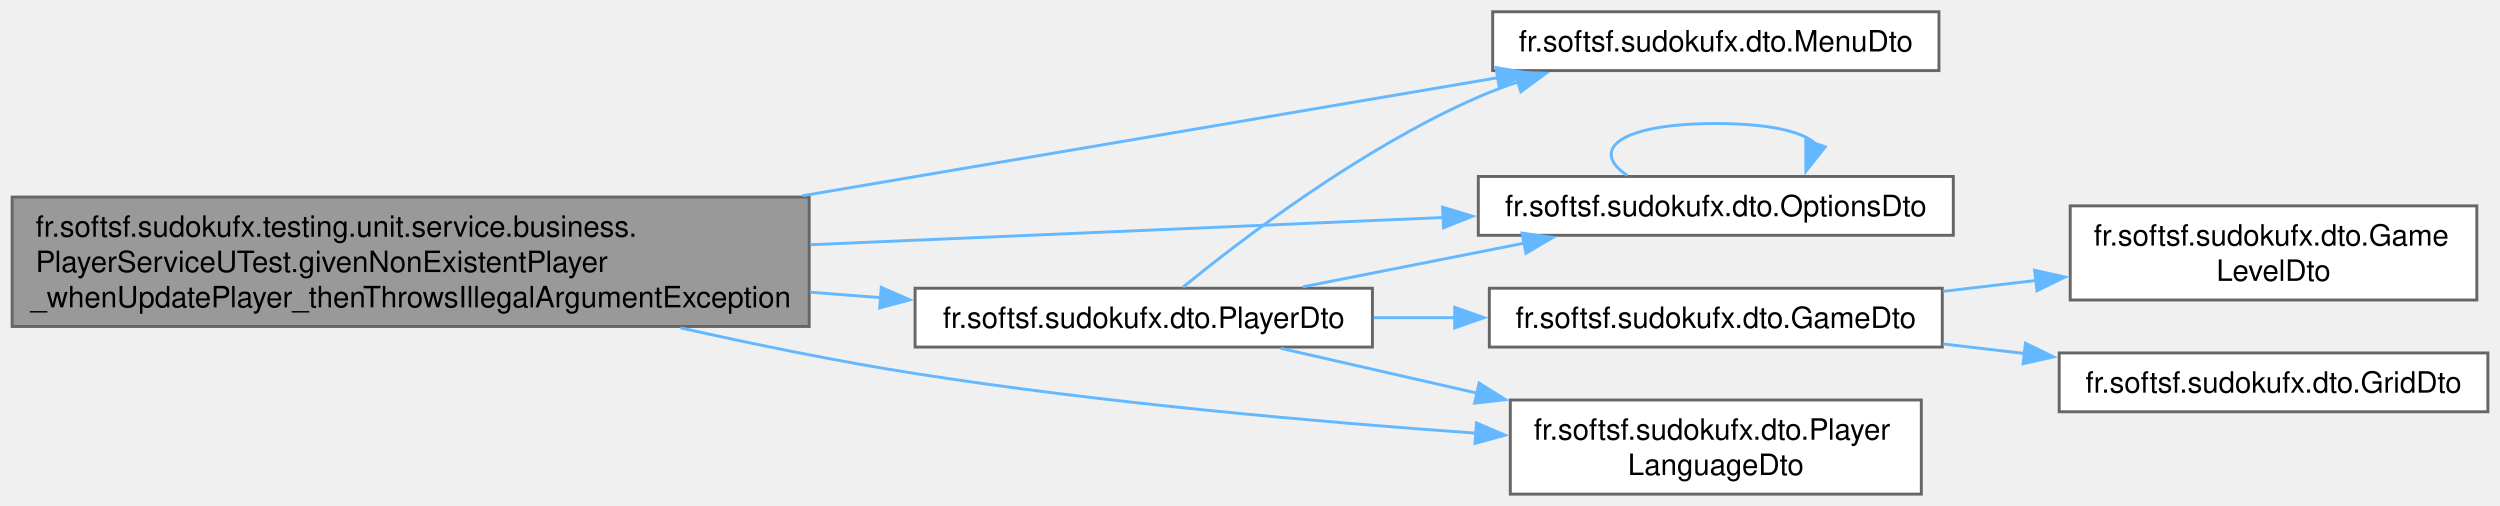
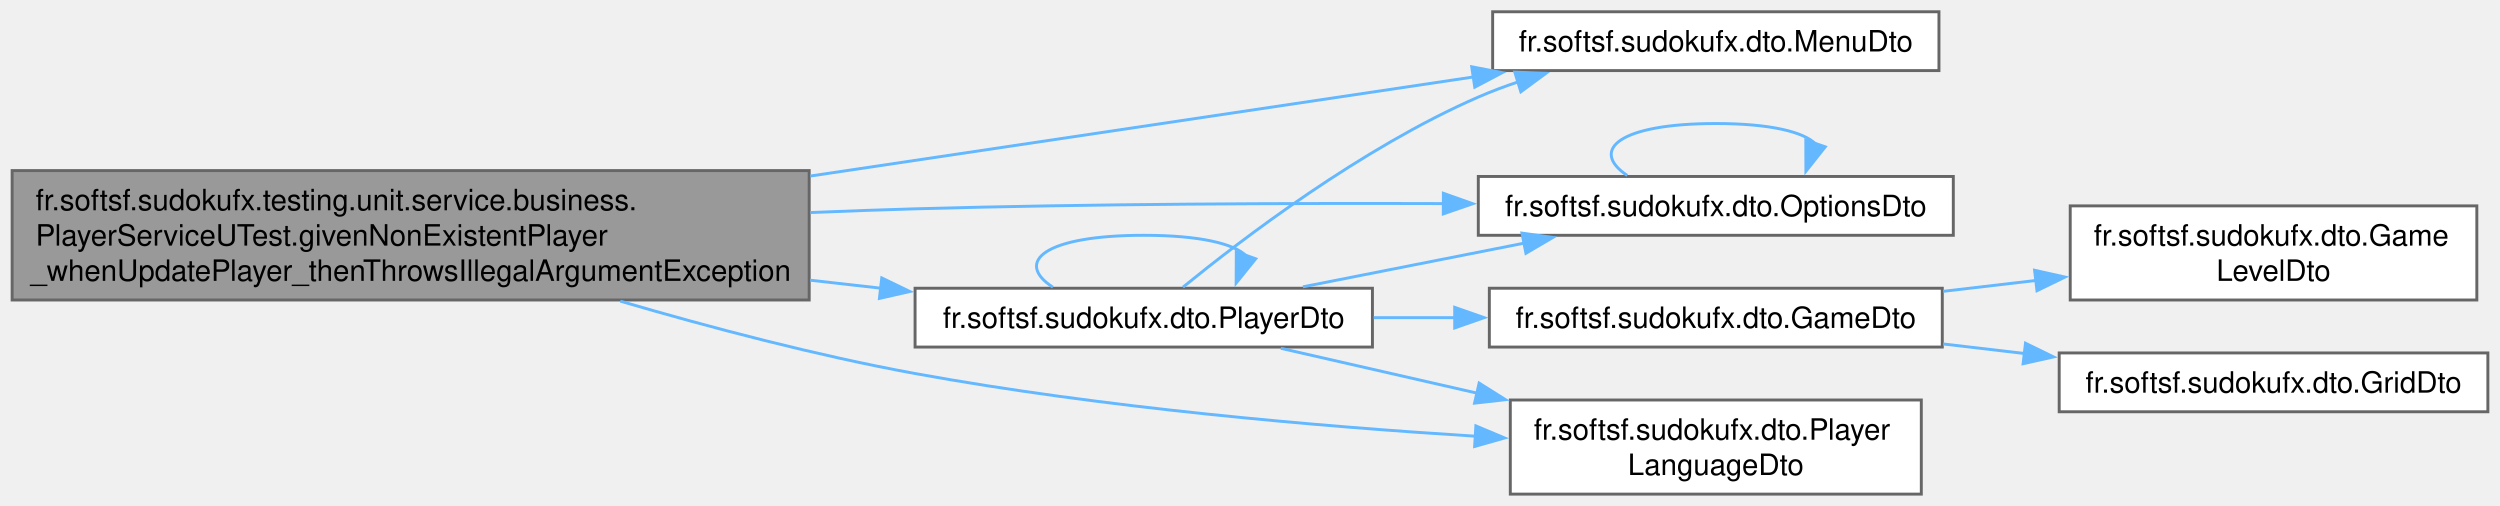
<svg xmlns="http://www.w3.org/2000/svg" xmlns:xlink="http://www.w3.org/1999/xlink" width="850pt" height="172pt" viewBox="0.00 0.00 849.75 172.00">
  <g id="graph0" class="graph" transform="scale(1 1) rotate(0) translate(4 168)">
    <g id="Node000001" class="node">
      <g id="a_Node000001">
        <a xlink:title=" ">
-           <polygon fill="#999999" stroke="#666666" points="271,-101 0,-101 0,-57 271,-57 271,-101" />
-           <text text-anchor="start" x="8" y="-87.5" font-family="Helvetica,sans-Serif" font-size="10.00">fr.softsf.sudokufx.testing.unit.service.business.</text>
-           <text text-anchor="start" x="8" y="-75.5" font-family="Helvetica,sans-Serif" font-size="10.00">PlayerServiceUTest.givenNonExistentPlayer</text>
-           <text text-anchor="middle" x="135.5" y="-63.5" font-family="Helvetica,sans-Serif" font-size="10.00">_whenUpdatePlayer_thenThrowsIllegalArgumentException</text>
+           <polygon fill="#999999" stroke="#666666" points="271,-110 0,-110 0,-66 271,-66 271,-110" />
+           <text text-anchor="start" x="8" y="-96.5" font-family="Helvetica,sans-Serif" font-size="10.00">fr.softsf.sudokufx.testing.unit.service.business.</text>
+           <text text-anchor="start" x="8" y="-84.5" font-family="Helvetica,sans-Serif" font-size="10.00">PlayerServiceUTest.givenNonExistentPlayer</text>
+           <text text-anchor="middle" x="135.5" y="-72.5" font-family="Helvetica,sans-Serif" font-size="10.00">_whenUpdatePlayer_thenThrowsIllegalArgumentException</text>
        </a>
      </g>
    </g>
    <g id="Node000002" class="node">
      <g id="a_Node000002">
        <a xlink:href="namespacefr_1_1softsf_1_1sudokufx_1_1dto.html#a5ce2a48c45e6d7c67df2cfb0bced67e9" target="_top" xlink:title="Data Transfer Object representing a menu entity.">
          <polygon fill="white" stroke="#666666" points="655.12,-164 503.38,-164 503.38,-144 655.12,-144 655.12,-164" />
          <text text-anchor="middle" x="579.25" y="-150.5" font-family="Helvetica,sans-Serif" font-size="10.00">fr.softsf.sudokufx.dto.MenuDto</text>
        </a>
      </g>
    </g>
    <g id="edge1_Node000001_Node000002" class="edge">
      <g id="a_edge1_Node000001_Node000002">
        <a xlink:title=" ">
-           <path fill="none" stroke="#63b8ff" d="M268.74,-101.45C346.19,-114.6 441.08,-130.71 505.22,-141.6" />
-           <polygon fill="#63b8ff" stroke="#63b8ff" points="504.49,-145.03 514.93,-143.25 505.66,-138.13 504.49,-145.03" />
+           <path fill="none" stroke="#63b8ff" d="M271.44,-108.16C345.16,-119.18 434.02,-132.45 497.09,-141.87" />
+           <polygon fill="#63b8ff" stroke="#63b8ff" points="496.26,-145.29 506.66,-143.3 497.29,-138.37 496.26,-145.29" />
        </a>
      </g>
    </g>
    <g id="Node000003" class="node">
      <g id="a_Node000003">
        <a xlink:href="namespacefr_1_1softsf_1_1sudokufx_1_1dto.html#af3351529e3efa22019c4fe7fcd841d3f" target="_top" xlink:title="Data Transfer Object representing an Options entity.">
          <polygon fill="white" stroke="#666666" points="660,-108 498.5,-108 498.5,-88 660,-88 660,-108" />
          <text text-anchor="middle" x="579.25" y="-94.5" font-family="Helvetica,sans-Serif" font-size="10.00">fr.softsf.sudokufx.dto.OptionsDto</text>
        </a>
      </g>
    </g>
    <g id="edge2_Node000001_Node000003" class="edge">
      <g id="a_edge2_Node000001_Node000003">
        <a xlink:title=" ">
-           <path fill="none" stroke="#63b8ff" d="M271.44,-84.8C341.19,-87.8 424.48,-91.39 486.67,-94.06" />
-           <polygon fill="#63b8ff" stroke="#63b8ff" points="486.37,-97.55 496.52,-94.48 486.68,-90.56 486.37,-97.55" />
+           <path fill="none" stroke="#63b8ff" d="M271.43,-95.73C283.45,-96.24 295.44,-96.67 307,-97 366.86,-98.69 434.19,-98.95 486.79,-98.78" />
+           <polygon fill="#63b8ff" stroke="#63b8ff" points="486.62,-102.28 496.6,-98.74 486.59,-95.28 486.62,-102.28" />
        </a>
      </g>
    </g>
    <g id="Node000004" class="node">
      <g id="a_Node000004">
        <a xlink:href="namespacefr_1_1softsf_1_1sudokufx_1_1dto.html#af6e92a76d1c7e2a11c4aef9968bd9210" target="_top" xlink:title="Data Transfer Object representing a player.">
          <polygon fill="white" stroke="#666666" points="462.5,-70 307,-70 307,-50 462.5,-50 462.5,-70" />
          <text text-anchor="middle" x="384.75" y="-56.5" font-family="Helvetica,sans-Serif" font-size="10.00">fr.softsf.sudokufx.dto.PlayerDto</text>
        </a>
      </g>
    </g>
    <g id="edge4_Node000001_Node000004" class="edge">
      <g id="a_edge4_Node000001_Node000004">
        <a xlink:title=" ">
-           <path fill="none" stroke="#63b8ff" d="M271.34,-68.64C279.46,-68.01 287.52,-67.39 295.37,-66.79" />
-           <polygon fill="#63b8ff" stroke="#63b8ff" points="295.5,-70.29 305.2,-66.04 294.96,-63.31 295.5,-70.29" />
+           <path fill="none" stroke="#63b8ff" d="M271.34,-72.73C279.46,-71.81 287.52,-70.9 295.37,-70.01" />
+           <polygon fill="#63b8ff" stroke="#63b8ff" points="295.67,-73.5 305.21,-68.89 294.88,-66.54 295.67,-73.5" />
        </a>
      </g>
    </g>
    <g id="Node000008" class="node">
      <g id="a_Node000008">
        <a xlink:href="namespacefr_1_1softsf_1_1sudokufx_1_1dto.html#aef56b61038752e56cf2b168708082565" target="_top" xlink:title="Data Transfer Object representing a player's language.">
          <polygon fill="white" stroke="#666666" points="649.12,-32 509.38,-32 509.38,0 649.12,0 649.12,-32" />
          <text text-anchor="start" x="517.38" y="-18.5" font-family="Helvetica,sans-Serif" font-size="10.00">fr.softsf.sudokufx.dto.Player</text>
          <text text-anchor="middle" x="579.25" y="-6.5" font-family="Helvetica,sans-Serif" font-size="10.00">LanguageDto</text>
        </a>
      </g>
    </g>
-     <g id="edge11_Node000001_Node000008" class="edge">
-       <g id="a_edge11_Node000001_Node000008">
+     <g id="edge12_Node000001_Node000008" class="edge">
+       <g id="a_edge12_Node000001_Node000008">
        <a xlink:title=" ">
-           <path fill="none" stroke="#63b8ff" d="M227.23,-56.53C252.89,-50.79 280.93,-45.09 307,-41 370.79,-30.99 443.7,-24.55 497.85,-20.71" />
-           <polygon fill="#63b8ff" stroke="#63b8ff" points="497.86,-24.22 507.6,-20.04 497.38,-17.24 497.86,-24.22" />
+           <path fill="none" stroke="#63b8ff" d="M206.78,-65.61C237.29,-56.68 273.62,-47.09 307,-41 370.52,-29.41 443.45,-23.07 497.67,-19.68" />
+           <polygon fill="#63b8ff" stroke="#63b8ff" points="497.67,-23.19 507.44,-19.09 497.25,-16.2 497.67,-23.19" />
        </a>
      </g>
    </g>
    <g id="edge3_Node000003_Node000003" class="edge">
      <g id="a_edge3_Node000003_Node000003">
        <a xlink:title=" ">
          <path fill="none" stroke="#63b8ff" d="M549.12,-108.34C536.24,-116.98 546.29,-126 579.25,-126 597.79,-126 609.08,-123.14 613.12,-119.11" />
          <polygon fill="#63b8ff" stroke="#63b8ff" points="616.46,-118.07 609.88,-109.77 609.85,-120.36 616.46,-118.07" />
        </a>
      </g>
    </g>
    <g id="edge8_Node000004_Node000002" class="edge">
      <g id="a_edge8_Node000004_Node000002">
        <a xlink:title=" ">
          <path fill="none" stroke="#63b8ff" d="M398.08,-70.36C417.94,-86.55 458.83,-117.74 498.5,-135 502.83,-136.88 507.38,-138.6 512.02,-140.16" />
          <polygon fill="#63b8ff" stroke="#63b8ff" points="510.9,-143.48 521.49,-143.07 512.96,-136.79 510.9,-143.48" />
        </a>
      </g>
    </g>
    <g id="edge9_Node000004_Node000003" class="edge">
      <g id="a_edge9_Node000004_Node000003">
        <a xlink:title=" ">
          <path fill="none" stroke="#63b8ff" d="M438.86,-70.48C462.22,-75.09 489.84,-80.55 514.32,-85.38" />
          <polygon fill="#63b8ff" stroke="#63b8ff" points="513.34,-88.75 523.83,-87.26 514.69,-81.89 513.34,-88.75" />
        </a>
      </g>
    </g>
+     <g id="edge10_Node000004_Node000004" class="edge">
+       <g id="a_edge10_Node000004_Node000004">
+         <a xlink:title=" ">
+           <path fill="none" stroke="#63b8ff" d="M353.85,-70.34C340.64,-78.98 350.94,-88 384.75,-88 403.77,-88 415.35,-85.14 419.49,-81.11" />
+           <polygon fill="#63b8ff" stroke="#63b8ff" points="422.81,-80.01 416.16,-71.76 416.22,-82.36 422.81,-80.01" />
+         </a>
+       </g>
+     </g>
    <g id="Node000005" class="node">
      <g id="a_Node000005">
        <a xlink:href="namespacefr_1_1softsf_1_1sudokufx_1_1dto.html#a5404f1271af2d911d29e8ce03acbc501" target="_top" xlink:title="Data Transfer Object representing a game entity.">
          <polygon fill="white" stroke="#666666" points="656.25,-70 502.25,-70 502.25,-50 656.25,-50 656.25,-70" />
          <text text-anchor="middle" x="579.25" y="-56.5" font-family="Helvetica,sans-Serif" font-size="10.00">fr.softsf.sudokufx.dto.GameDto</text>
        </a>
      </g>
    </g>
    <g id="edge5_Node000004_Node000005" class="edge">
      <g id="a_edge5_Node000004_Node000005">
        <a xlink:title=" ">
          <path fill="none" stroke="#63b8ff" d="M462.94,-60C472.08,-60 481.47,-60 490.75,-60" />
          <polygon fill="#63b8ff" stroke="#63b8ff" points="490.47,-63.5 500.47,-60 490.47,-56.5 490.47,-63.5" />
        </a>
      </g>
    </g>
-     <g id="edge10_Node000004_Node000008" class="edge">
-       <g id="a_edge10_Node000004_Node000008">
+     <g id="edge11_Node000004_Node000008" class="edge">
+       <g id="a_edge11_Node000004_Node000008">
        <a xlink:title=" ">
          <path fill="none" stroke="#63b8ff" d="M431.37,-49.57C451.34,-45.01 475.37,-39.51 498.16,-34.31" />
          <polygon fill="#63b8ff" stroke="#63b8ff" points="498.78,-37.75 507.75,-32.11 497.22,-30.93 498.78,-37.75" />
        </a>
      </g>
    </g>
    <g id="Node000006" class="node">
      <g id="a_Node000006">
        <a xlink:href="namespacefr_1_1softsf_1_1sudokufx_1_1dto.html#a0218c64c4488c809ab03588009d721aa" target="_top" xlink:title="Data Transfer Object representing a game level entity.">
          <polygon fill="white" stroke="#666666" points="838,-98 699.75,-98 699.75,-66 838,-66 838,-98" />
          <text text-anchor="start" x="707.75" y="-84.5" font-family="Helvetica,sans-Serif" font-size="10.00">fr.softsf.sudokufx.dto.Game</text>
          <text text-anchor="middle" x="768.88" y="-72.5" font-family="Helvetica,sans-Serif" font-size="10.00">LevelDto</text>
        </a>
      </g>
    </g>
    <g id="edge6_Node000005_Node000006" class="edge">
      <g id="a_edge6_Node000005_Node000006">
        <a xlink:title=" ">
          <path fill="none" stroke="#63b8ff" d="M656.56,-68.95C667,-70.17 677.73,-71.43 688.21,-72.66" />
          <polygon fill="#63b8ff" stroke="#63b8ff" points="687.63,-76.11 697.97,-73.8 688.45,-69.16 687.63,-76.11" />
        </a>
      </g>
    </g>
    <g id="Node000007" class="node">
      <g id="a_Node000007">
        <a xlink:href="namespacefr_1_1softsf_1_1sudokufx_1_1dto.html#a1d1f24319f3fea4ea795946c4be7803a" target="_top" xlink:title="Data Transfer Object representing a grid entity.">
          <polygon fill="white" stroke="#666666" points="841.75,-48 696,-48 696,-28 841.75,-28 841.75,-48" />
          <text text-anchor="middle" x="768.88" y="-34.5" font-family="Helvetica,sans-Serif" font-size="10.00">fr.softsf.sudokufx.dto.GridDto</text>
        </a>
      </g>
    </g>
    <g id="edge7_Node000005_Node000007" class="edge">
      <g id="a_edge7_Node000005_Node000007">
        <a xlink:title=" ">
          <path fill="none" stroke="#63b8ff" d="M656.56,-51.05C665.72,-49.98 675.12,-48.88 684.37,-47.79" />
          <polygon fill="#63b8ff" stroke="#63b8ff" points="684.54,-51.3 694.07,-46.65 683.73,-44.34 684.54,-51.3" />
        </a>
      </g>
    </g>
  </g>
</svg>
